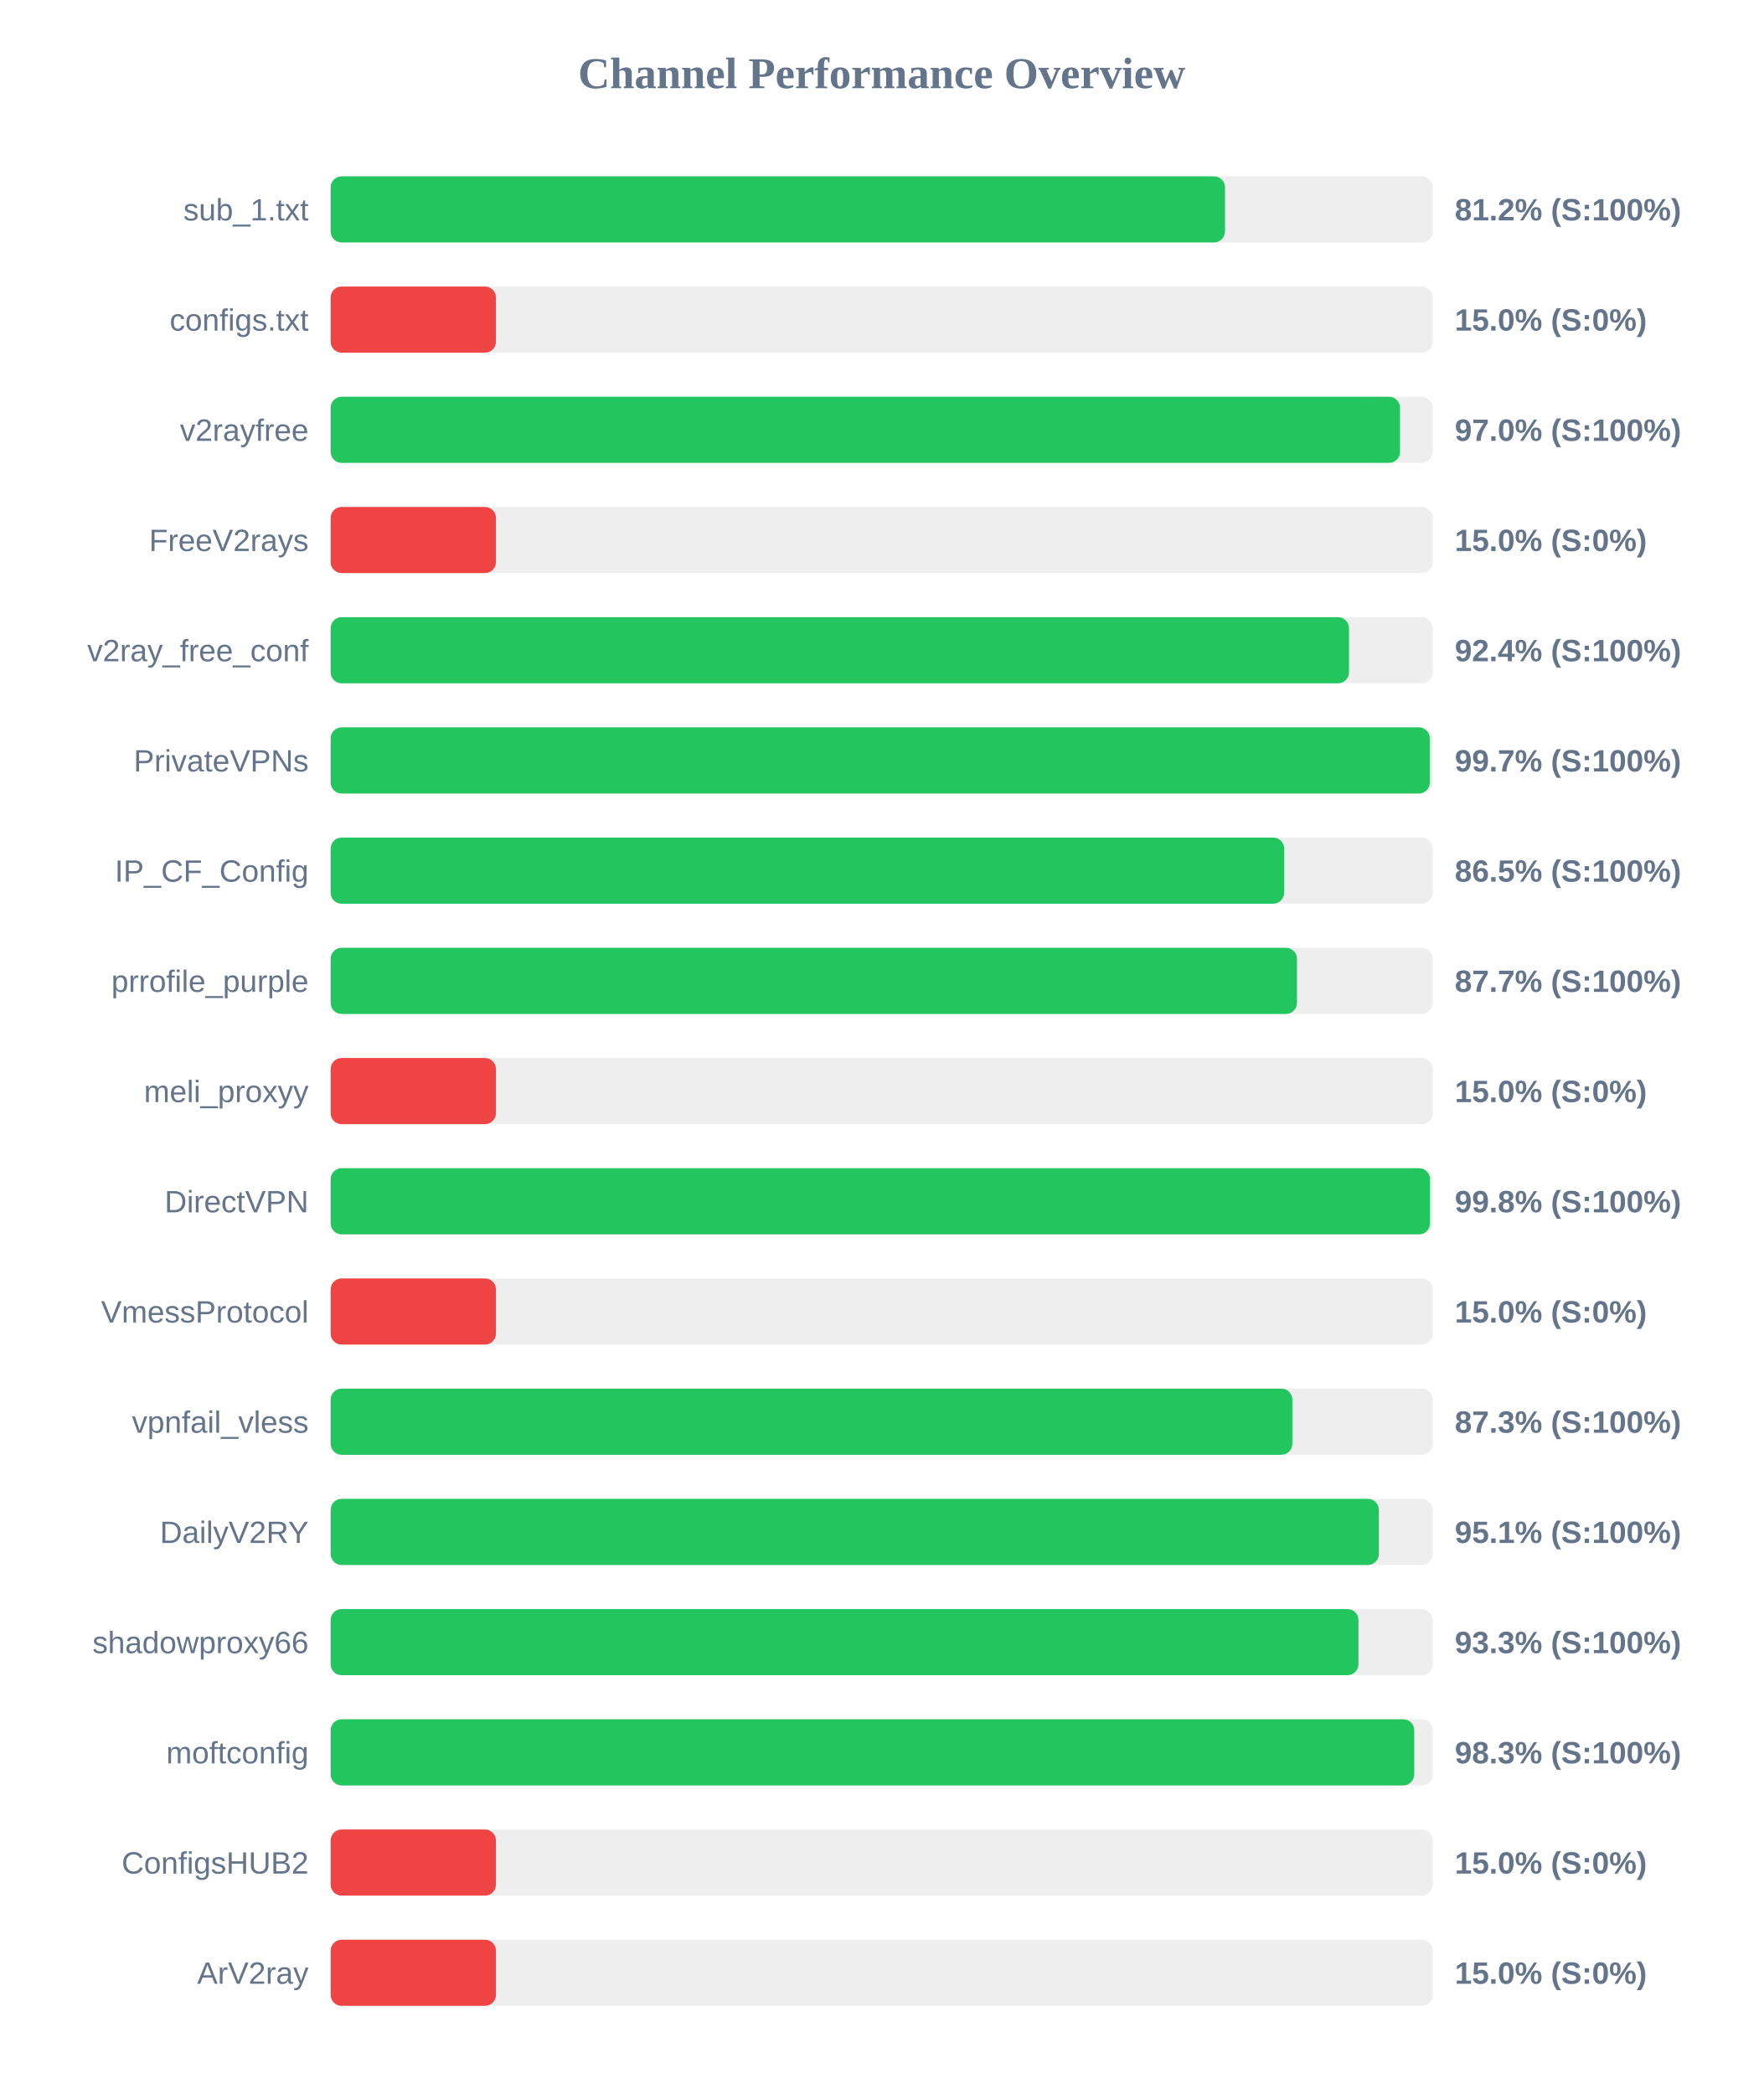
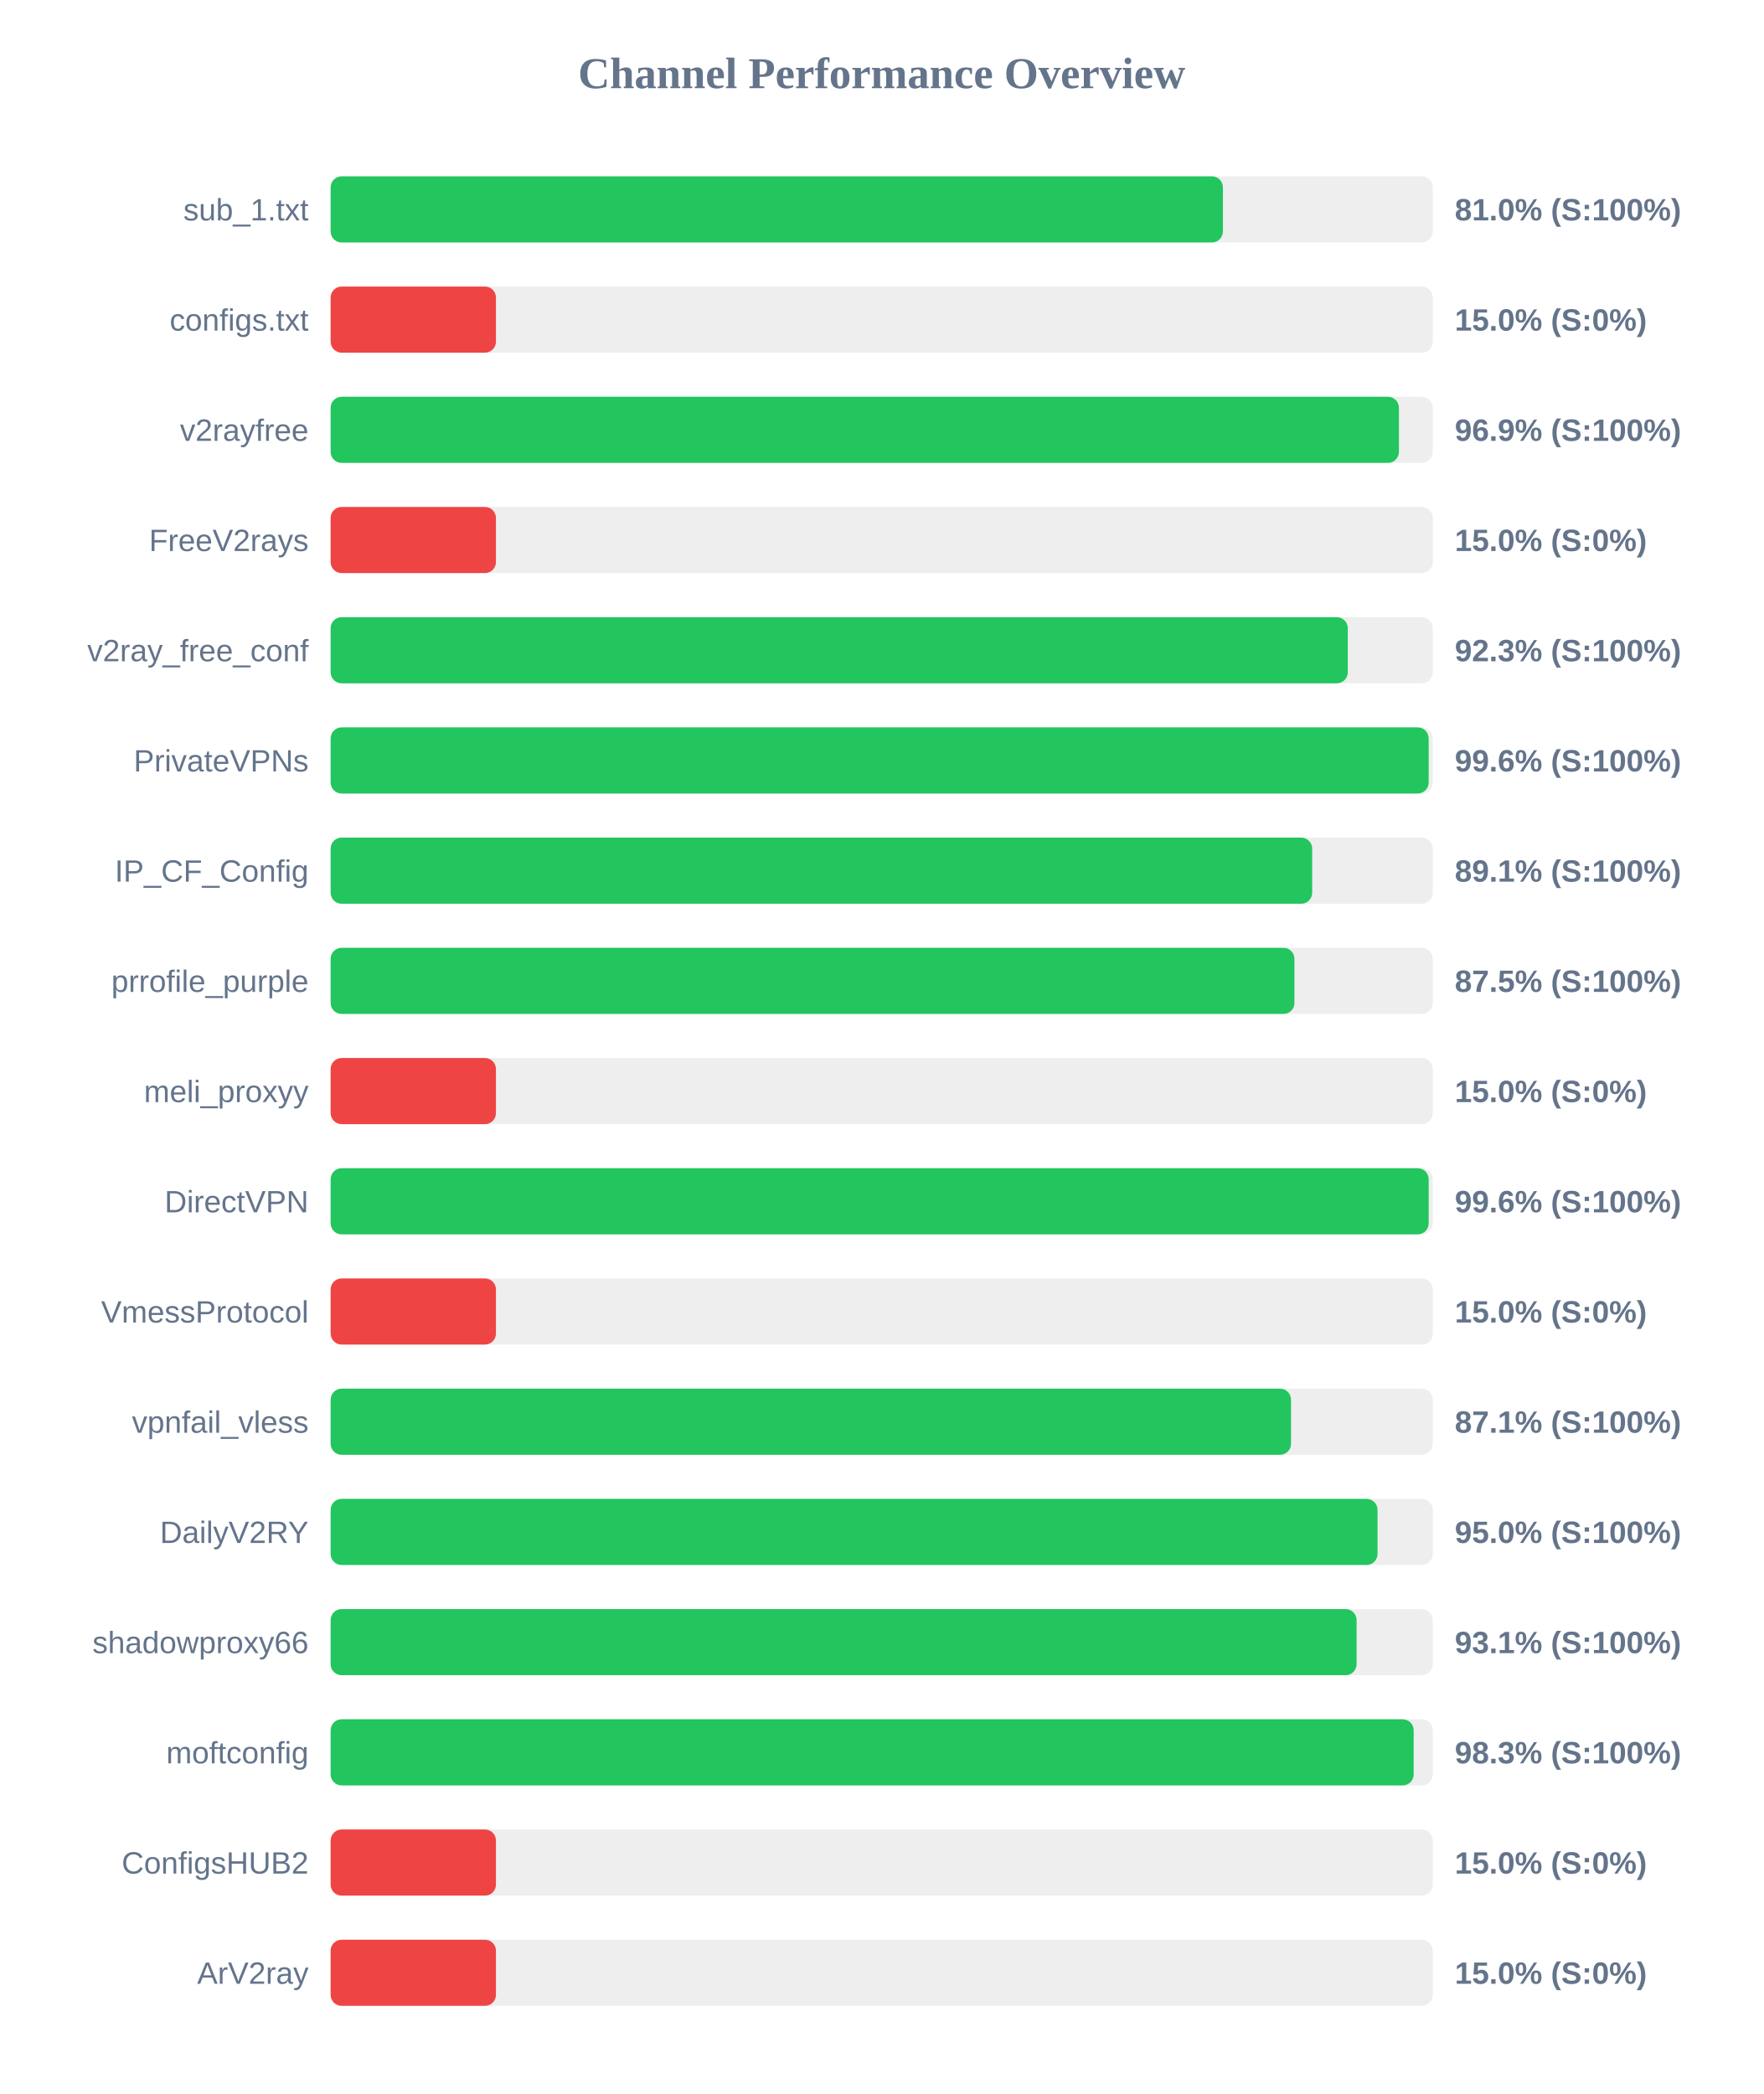
<svg xmlns="http://www.w3.org/2000/svg" width="800" height="950" version="1.1">
  <style>
        .row { font: 14px Arial; fill: #64748b; }
        .score { font: bold 14px Arial; fill: #64748b; }
    </style>
  <text x="400" y="40" text-anchor="middle" font-size="20px" font-weight="bold" fill="#64748b">Channel Performance Overview</text>
  <rect x="150" y="80" width="500" height="30" fill="#eee" rx="5" />
-   <rect x="150" y="80" width="405.75" height="30" fill="#22c55e" rx="5" />
+   <rect x="150" y="80" width="404.8" height="30" fill="#22c55e" rx="5" />
  <text x="140" y="100" text-anchor="end" class="row">sub_1.txt</text>
-   <text x="660" y="100" text-anchor="start" class="score">81.2% (S:100%)</text>
+   <text x="660" y="100" text-anchor="start" class="score">81.0% (S:100%)</text>
  <rect x="150" y="130" width="500" height="30" fill="#eee" rx="5" />
  <rect x="150" y="130" width="75.0" height="30" fill="#ef4444" rx="5" />
  <text x="140" y="150" text-anchor="end" class="row">configs.txt</text>
  <text x="660" y="150" text-anchor="start" class="score">15.0% (S:0%)</text>
  <rect x="150" y="180" width="500" height="30" fill="#eee" rx="5" />
-   <rect x="150" y="180" width="485.15" height="30" fill="#22c55e" rx="5" />
+   <rect x="150" y="180" width="484.65" height="30" fill="#22c55e" rx="5" />
  <text x="140" y="200" text-anchor="end" class="row">v2rayfree</text>
-   <text x="660" y="200" text-anchor="start" class="score">97.0% (S:100%)</text>
+   <text x="660" y="200" text-anchor="start" class="score">96.9% (S:100%)</text>
  <rect x="150" y="230" width="500" height="30" fill="#eee" rx="5" />
  <rect x="150" y="230" width="75.0" height="30" fill="#ef4444" rx="5" />
  <text x="140" y="250" text-anchor="end" class="row">FreeV2rays</text>
  <text x="660" y="250" text-anchor="start" class="score">15.0% (S:0%)</text>
  <rect x="150" y="280" width="500" height="30" fill="#eee" rx="5" />
-   <rect x="150" y="280" width="462.0" height="30" fill="#22c55e" rx="5" />
+   <rect x="150" y="280" width="461.45" height="30" fill="#22c55e" rx="5" />
  <text x="140" y="300" text-anchor="end" class="row">v2ray_free_conf</text>
-   <text x="660" y="300" text-anchor="start" class="score">92.4% (S:100%)</text>
+   <text x="660" y="300" text-anchor="start" class="score">92.3% (S:100%)</text>
  <rect x="150" y="330" width="500" height="30" fill="#eee" rx="5" />
-   <rect x="150" y="330" width="498.65" height="30" fill="#22c55e" rx="5" />
+   <rect x="150" y="330" width="498.15" height="30" fill="#22c55e" rx="5" />
  <text x="140" y="350" text-anchor="end" class="row">PrivateVPNs</text>
-   <text x="660" y="350" text-anchor="start" class="score">99.7% (S:100%)</text>
+   <text x="660" y="350" text-anchor="start" class="score">99.6% (S:100%)</text>
  <rect x="150" y="380" width="500" height="30" fill="#eee" rx="5" />
-   <rect x="150" y="380" width="432.6" height="30" fill="#22c55e" rx="5" />
+   <rect x="150" y="380" width="445.3" height="30" fill="#22c55e" rx="5" />
  <text x="140" y="400" text-anchor="end" class="row">IP_CF_Config</text>
-   <text x="660" y="400" text-anchor="start" class="score">86.5% (S:100%)</text>
+   <text x="660" y="400" text-anchor="start" class="score">89.1% (S:100%)</text>
  <rect x="150" y="430" width="500" height="30" fill="#eee" rx="5" />
-   <rect x="150" y="430" width="438.4" height="30" fill="#22c55e" rx="5" />
+   <rect x="150" y="430" width="437.25" height="30" fill="#22c55e" rx="5" />
  <text x="140" y="450" text-anchor="end" class="row">prrofile_purple</text>
-   <text x="660" y="450" text-anchor="start" class="score">87.7% (S:100%)</text>
+   <text x="660" y="450" text-anchor="start" class="score">87.5% (S:100%)</text>
  <rect x="150" y="480" width="500" height="30" fill="#eee" rx="5" />
  <rect x="150" y="480" width="75.0" height="30" fill="#ef4444" rx="5" />
  <text x="140" y="500" text-anchor="end" class="row">meli_proxyy</text>
  <text x="660" y="500" text-anchor="start" class="score">15.0% (S:0%)</text>
  <rect x="150" y="530" width="500" height="30" fill="#eee" rx="5" />
-   <rect x="150" y="530" width="498.75" height="30" fill="#22c55e" rx="5" />
+   <rect x="150" y="530" width="498.15" height="30" fill="#22c55e" rx="5" />
  <text x="140" y="550" text-anchor="end" class="row">DirectVPN</text>
-   <text x="660" y="550" text-anchor="start" class="score">99.8% (S:100%)</text>
+   <text x="660" y="550" text-anchor="start" class="score">99.6% (S:100%)</text>
  <rect x="150" y="580" width="500" height="30" fill="#eee" rx="5" />
  <rect x="150" y="580" width="75.0" height="30" fill="#ef4444" rx="5" />
  <text x="140" y="600" text-anchor="end" class="row">VmessProtocol</text>
  <text x="660" y="600" text-anchor="start" class="score">15.0% (S:0%)</text>
  <rect x="150" y="630" width="500" height="30" fill="#eee" rx="5" />
-   <rect x="150" y="630" width="436.3" height="30" fill="#22c55e" rx="5" />
+   <rect x="150" y="630" width="435.7" height="30" fill="#22c55e" rx="5" />
  <text x="140" y="650" text-anchor="end" class="row">vpnfail_vless</text>
-   <text x="660" y="650" text-anchor="start" class="score">87.3% (S:100%)</text>
+   <text x="660" y="650" text-anchor="start" class="score">87.1% (S:100%)</text>
  <rect x="150" y="680" width="500" height="30" fill="#eee" rx="5" />
-   <rect x="150" y="680" width="475.55" height="30" fill="#22c55e" rx="5" />
+   <rect x="150" y="680" width="474.95" height="30" fill="#22c55e" rx="5" />
  <text x="140" y="700" text-anchor="end" class="row">DailyV2RY</text>
-   <text x="660" y="700" text-anchor="start" class="score">95.1% (S:100%)</text>
+   <text x="660" y="700" text-anchor="start" class="score">95.0% (S:100%)</text>
  <rect x="150" y="730" width="500" height="30" fill="#eee" rx="5" />
-   <rect x="150" y="730" width="466.3" height="30" fill="#22c55e" rx="5" />
+   <rect x="150" y="730" width="465.45" height="30" fill="#22c55e" rx="5" />
  <text x="140" y="750" text-anchor="end" class="row">shadowproxy66</text>
-   <text x="660" y="750" text-anchor="start" class="score">93.3% (S:100%)</text>
+   <text x="660" y="750" text-anchor="start" class="score">93.1% (S:100%)</text>
  <rect x="150" y="780" width="500" height="30" fill="#eee" rx="5" />
-   <rect x="150" y="780" width="491.6" height="30" fill="#22c55e" rx="5" />
+   <rect x="150" y="780" width="491.35" height="30" fill="#22c55e" rx="5" />
  <text x="140" y="800" text-anchor="end" class="row">moftconfig</text>
  <text x="660" y="800" text-anchor="start" class="score">98.3% (S:100%)</text>
  <rect x="150" y="830" width="500" height="30" fill="#eee" rx="5" />
  <rect x="150" y="830" width="75.0" height="30" fill="#ef4444" rx="5" />
  <text x="140" y="850" text-anchor="end" class="row">ConfigsHUB2</text>
  <text x="660" y="850" text-anchor="start" class="score">15.0% (S:0%)</text>
  <rect x="150" y="880" width="500" height="30" fill="#eee" rx="5" />
  <rect x="150" y="880" width="75.0" height="30" fill="#ef4444" rx="5" />
  <text x="140" y="900" text-anchor="end" class="row">ArV2ray</text>
  <text x="660" y="900" text-anchor="start" class="score">15.0% (S:0%)</text>
</svg>
